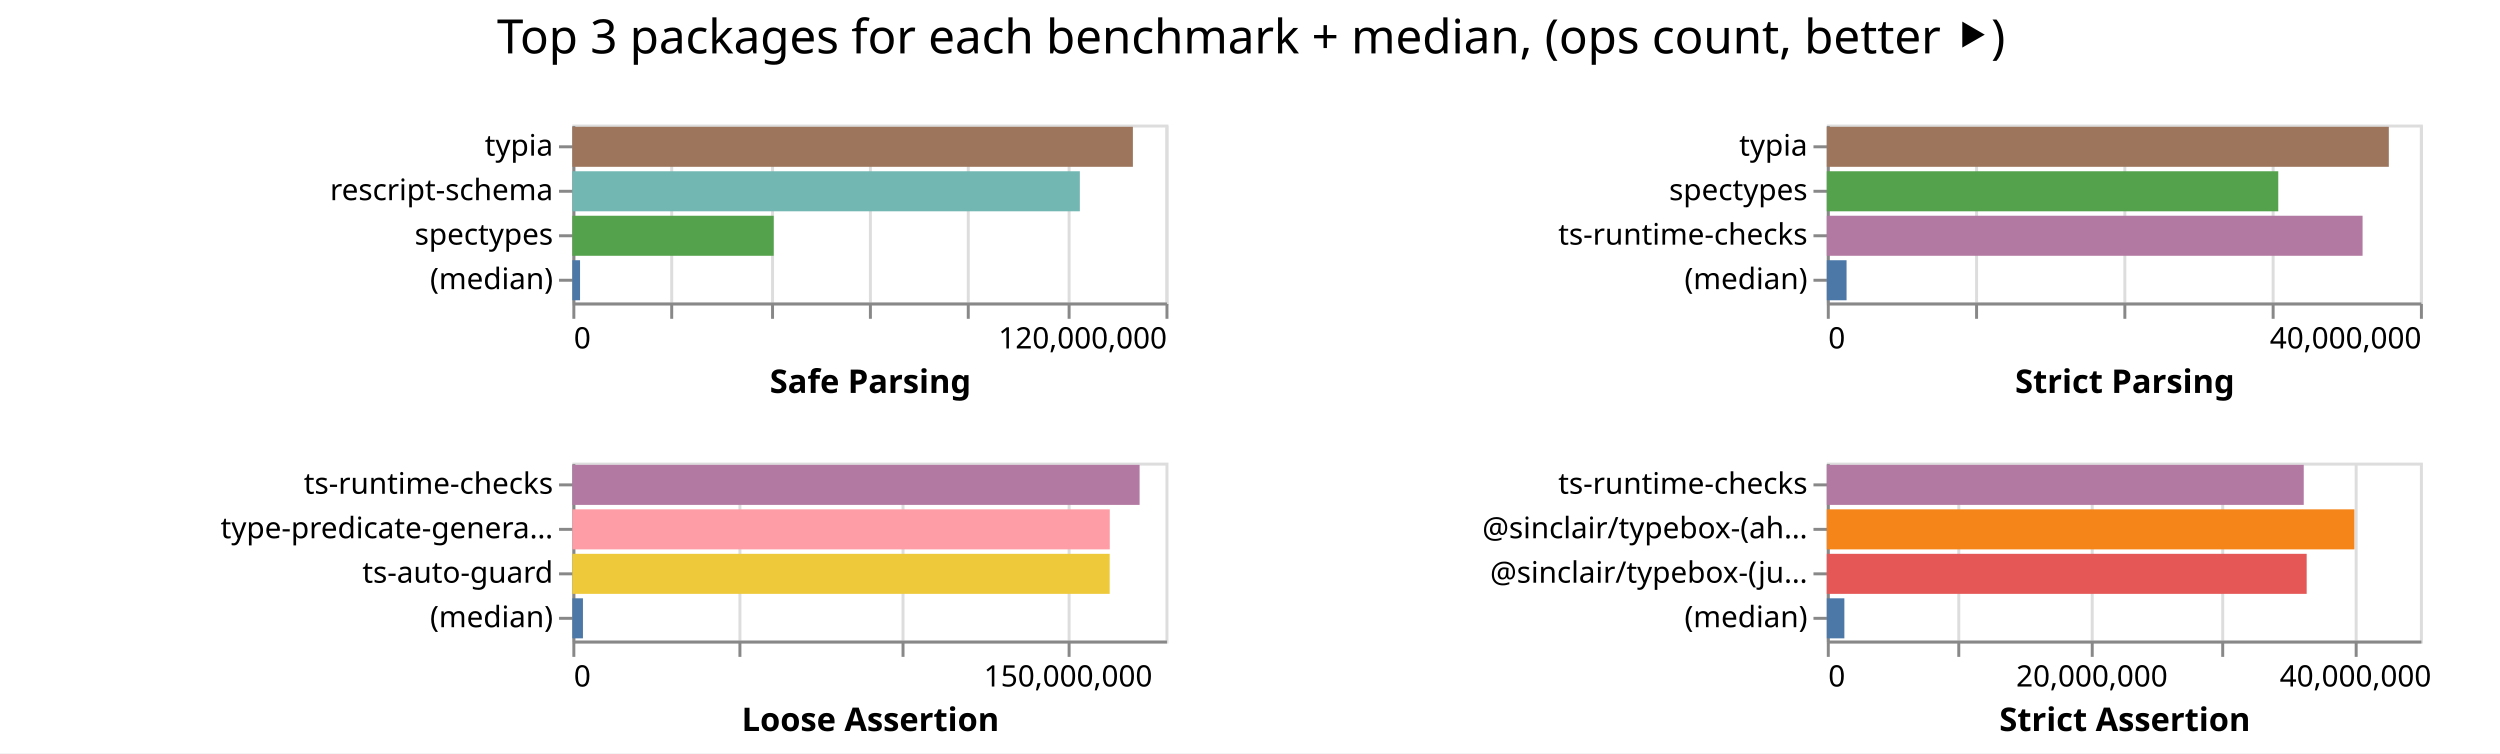
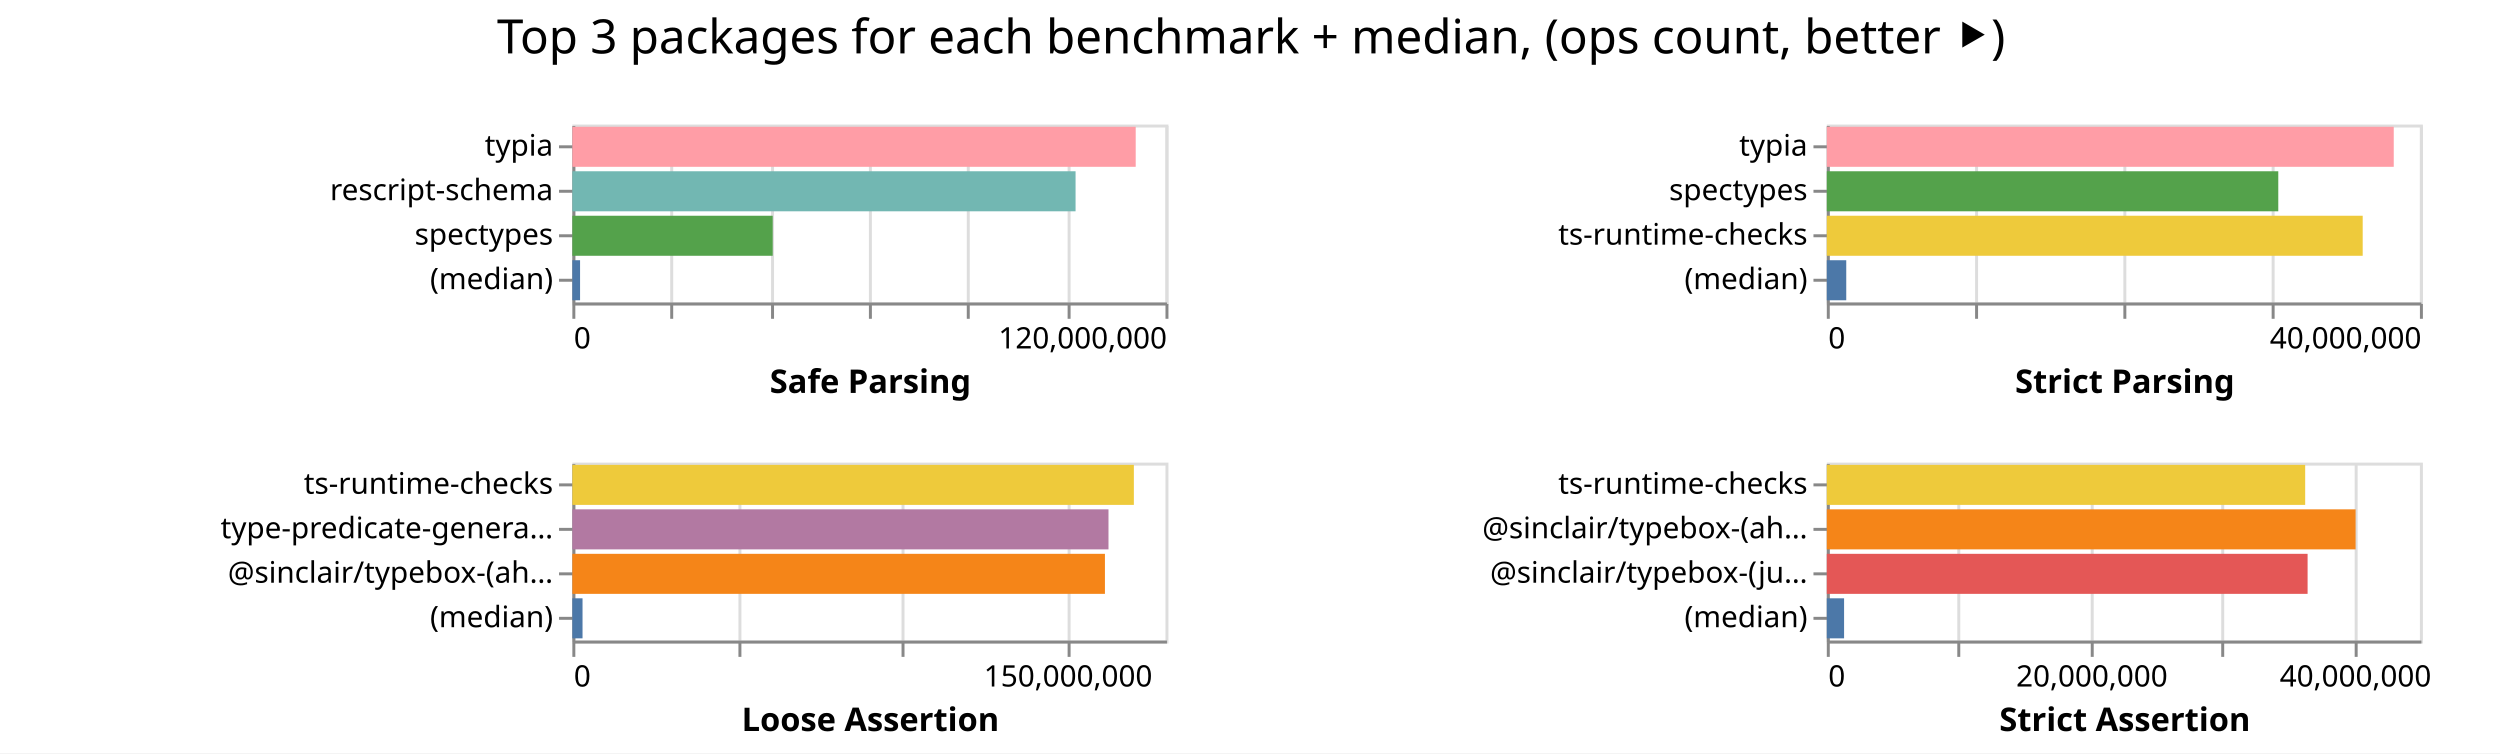
<svg xmlns="http://www.w3.org/2000/svg" width="843" height="254" class="marks">
  <path fill="#fff" d="M0 0h843v254H0z" />
  <g fill="none" stroke-miterlimit="10" aria-roledescription="group mark container" class="mark-group role-frame root">
    <path d="M193 42" aria-hidden="true" class="background" />
    <g aria-roledescription="group mark container" class="mark-group role-scope child__Safe_Parsing_group">
      <path stroke="#ddd" d="M193.5 42.5h200v60h-200Z" aria-hidden="true" class="background" />
      <g aria-hidden="true" class="mark-group role-axis">
        <path d="M193.5 102.5" aria-hidden="true" class="background" pointer-events="none" />
        <g stroke="#ddd" class="mark-rule role-axis-grid" pointer-events="none">
          <path d="M193.5 102.5v-60M226.5 102.5v-60M260.5 102.5v-60M293.5 102.5v-60M326.5 102.5v-60M360.5 102.5v-60M393.5 102.5v-60" />
        </g>
      </g>
      <g aria-label="X-axis titled 'Safe Parsing' for a linear scale with values from 0 to 120,000,000" aria-roledescription="axis" class="mark-group role-axis" pointer-events="none">
        <path d="M193.5 102.5" aria-hidden="true" class="background" />
        <g stroke="#888" class="mark-rule role-axis-tick">
          <path d="M193.5 102.5v5M226.5 102.5v5M260.5 102.5v5M293.5 102.5v5M326.5 102.5v5M360.5 102.5v5M393.5 102.5v5" />
        </g>
        <g fill="#000" class="mark-text role-axis-label" font-family="sans-serif" font-size="10">
          <text transform="translate(193.5 117.5)">0</text>
          <text text-anchor="end" transform="translate(393.5 117.5)">120,000,000</text>
        </g>
        <path stroke="#888" d="M193.5 102.5h200" class="mark-rule role-axis-domain" />
        <text fill="#000" class="mark-text role-axis-title" font-family="sans-serif" font-size="11" font-weight="bold" text-anchor="middle" transform="translate(293.5 132.5)">Safe Parsing</text>
      </g>
      <g aria-label="Y-axis for a discrete scale with 4 values: typia, rescript-schema, spectypes, (median)" aria-roledescription="axis" class="mark-group role-axis" pointer-events="none">
        <path d="M193.5 42.5" aria-hidden="true" class="background" />
        <g stroke="#888" class="mark-rule role-axis-tick">
          <path d="M193.5 49.5h-5M193.5 64.5h-5M193.5 79.5h-5M193.5 94.5h-5" />
        </g>
        <g fill="#000" class="mark-text role-axis-label" font-family="sans-serif" font-size="10" text-anchor="end">
          <text transform="translate(186.5 52.5)">typia</text>
          <text transform="translate(186.5 67.5)">rescript-schema</text>
          <text transform="translate(186.5 82.5)">spectypes</text>
          <text transform="translate(186.5 97.5)">(median)</text>
        </g>
        <path stroke="#888" d="M193.5 42.5v60" class="mark-rule role-axis-domain" />
      </g>
      <g aria-roledescription="rect mark container" class="mark-rect role-mark child__Safe_Parsing_marks">
-         <path fill="#9d755d" d="M193 42.75h189.01v13.5H193Z" aria-label="Safe Parsing: 113406319; name: typia" aria-roledescription="bar" />
-         <path fill="#72b7b2" d="M193 57.75h171.122v13.5H193Z" aria-label="Safe Parsing: 102673458; name: rescript-schema" aria-roledescription="bar" />
-         <path fill="#54a24b" d="M193 72.75h67.892v13.5H193Z" aria-label="Safe Parsing: 40735304; name: spectypes" aria-roledescription="bar" />
-         <path fill="#4c78a8" d="M193 87.75h2.593v13.5H193Z" aria-label="Safe Parsing: 1555890; name: (median)" aria-roledescription="bar" />
+         <path fill="#ff9da6" d="M193 42.75h189.96v13.5H193Z" aria-label="Safe Parsing: 113976433; name: typia" aria-roledescription="bar" />
+         <path fill="#72b7b2" d="M193 57.75h169.68v13.5H193Z" aria-label="Safe Parsing: 101808233; name: rescript-schema" aria-roledescription="bar" />
+         <path fill="#54a24b" d="M193 72.75h67.557v13.5H193Z" aria-label="Safe Parsing: 40534072; name: spectypes" aria-roledescription="bar" />
+         <path fill="#4c78a8" d="M193 87.75h2.599v13.5H193Z" aria-label="Safe Parsing: 1559100; name: (median)" aria-roledescription="bar" />
      </g>
    </g>
    <g aria-roledescription="group mark container" class="mark-group role-scope child__Strict_Parsing_group">
      <path stroke="#ddd" d="M616.5 42.5h200v60h-200Z" aria-hidden="true" class="background" />
      <g aria-hidden="true" class="mark-group role-axis">
        <path d="M616.5 102.5" aria-hidden="true" class="background" pointer-events="none" />
        <g stroke="#ddd" class="mark-rule role-axis-grid" pointer-events="none">
          <path d="M616.5 102.5v-60M666.5 102.5v-60M716.5 102.5v-60M766.5 102.5v-60M816.5 102.5v-60" />
        </g>
      </g>
      <g aria-label="X-axis titled 'Strict Parsing' for a linear scale with values from 0 to 40,000,000" aria-roledescription="axis" class="mark-group role-axis" pointer-events="none">
        <path d="M616.5 102.5" aria-hidden="true" class="background" />
        <g stroke="#888" class="mark-rule role-axis-tick">
          <path d="M616.5 102.5v5M666.5 102.5v5M716.5 102.5v5M766.5 102.5v5M816.5 102.5v5" />
        </g>
        <g fill="#000" class="mark-text role-axis-label" font-family="sans-serif" font-size="10">
          <text transform="translate(616.5 117.5)">0</text>
          <text text-anchor="end" transform="translate(816.5 117.5)">40,000,000</text>
        </g>
        <path stroke="#888" d="M616.5 102.5h200" class="mark-rule role-axis-domain" />
        <text fill="#000" class="mark-text role-axis-title" font-family="sans-serif" font-size="11" font-weight="bold" text-anchor="middle" transform="translate(716.5 132.5)">Strict Parsing</text>
      </g>
      <g aria-label="Y-axis for a discrete scale with 4 values: typia, spectypes, ts-runtime-checks, (median)" aria-roledescription="axis" class="mark-group role-axis" pointer-events="none">
        <path d="M616.5 42.5" aria-hidden="true" class="background" />
        <g stroke="#888" class="mark-rule role-axis-tick">
          <path d="M616.5 49.5h-5M616.5 64.5h-5M616.5 79.5h-5M616.5 94.5h-5" />
        </g>
        <g fill="#000" class="mark-text role-axis-label" font-family="sans-serif" font-size="10" text-anchor="end">
          <text transform="translate(609.5 52.5)">typia</text>
          <text transform="translate(609.5 67.5)">spectypes</text>
          <text transform="translate(609.5 82.5)">ts-runtime-checks</text>
          <text transform="translate(609.5 97.5)">(median)</text>
        </g>
        <path stroke="#888" d="M616.5 42.5v60" class="mark-rule role-axis-domain" />
      </g>
      <g aria-roledescription="rect mark container" class="mark-rect role-mark child__Strict_Parsing_marks">
-         <path fill="#9d755d" d="M616 42.75h189.51v13.5H616Z" aria-label="Strict Parsing: 37901826; name: typia" aria-roledescription="bar" />
-         <path fill="#54a24b" d="M616 57.75h152.231v13.5H616Z" aria-label="Strict Parsing: 30446231; name: spectypes" aria-roledescription="bar" />
-         <path fill="#b279a2" d="M616 72.75h180.662v13.5H616Z" aria-label="Strict Parsing: 36132448; name: ts-runtime-checks" aria-roledescription="bar" />
-         <path fill="#4c78a8" d="M616 87.75h6.661v13.5H616Z" aria-label="Strict Parsing: 1332204; name: (median)" aria-roledescription="bar" />
+         <path fill="#ff9da6" d="M616 42.75h191.173v13.5H616Z" aria-label="Strict Parsing: 38234518; name: typia" aria-roledescription="bar" />
+         <path fill="#54a24b" d="M616 57.75h152.237v13.5H616Z" aria-label="Strict Parsing: 30447312; name: spectypes" aria-roledescription="bar" />
+         <path fill="#eeca3b" d="M616 72.75h180.7v13.5H616Z" aria-label="Strict Parsing: 36140115; name: ts-runtime-checks" aria-roledescription="bar" />
+         <path fill="#4c78a8" d="M616 87.75h6.555v13.5H616Z" aria-label="Strict Parsing: 1311044.5; name: (median)" aria-roledescription="bar" />
      </g>
    </g>
    <g aria-roledescription="group mark container" class="mark-group role-scope child__Loose_Assertion_group">
      <path stroke="#ddd" d="M193.5 156.5h200v60h-200Z" aria-hidden="true" class="background" />
      <g aria-hidden="true" class="mark-group role-axis">
        <path d="M193.5 216.5" aria-hidden="true" class="background" pointer-events="none" />
        <g stroke="#ddd" class="mark-rule role-axis-grid" pointer-events="none">
          <path d="M193.5 216.5v-60M249.5 216.5v-60M304.5 216.5v-60M360.5 216.5v-60" />
        </g>
      </g>
      <g aria-label="X-axis titled 'Loose Assertion' for a linear scale with values from 0 to 180,000,000" aria-roledescription="axis" class="mark-group role-axis" pointer-events="none">
        <path d="M193.5 216.5" aria-hidden="true" class="background" />
        <g stroke="#888" class="mark-rule role-axis-tick">
          <path d="M193.5 216.5v5M249.5 216.5v5M304.5 216.5v5M360.5 216.5v5" />
        </g>
        <g fill="#000" class="mark-text role-axis-label" font-family="sans-serif" font-size="10">
          <text transform="translate(193.5 231.5)">0</text>
          <text text-anchor="middle" transform="translate(360.167 231.5)">150,000,000</text>
        </g>
        <path stroke="#888" d="M193.5 216.5h200" class="mark-rule role-axis-domain" />
        <text fill="#000" class="mark-text role-axis-title" font-family="sans-serif" font-size="11" font-weight="bold" text-anchor="middle" transform="translate(293.5 246.5)">Loose Assertion</text>
      </g>
-       <g aria-label="Y-axis for a discrete scale with 4 values: ts-runtime-checks, type-predicate-generator, ts-auto-guard, (median)" aria-roledescription="axis" class="mark-group role-axis" pointer-events="none">
+       <g aria-label="Y-axis for a discrete scale with 4 values: ts-runtime-checks, type-predicate-generator, @sinclair/typebox-(ahead-of-time), (median)" aria-roledescription="axis" class="mark-group role-axis" pointer-events="none">
        <path d="M193.5 156.5" aria-hidden="true" class="background" />
        <g stroke="#888" class="mark-rule role-axis-tick">
          <path d="M193.5 163.5h-5M193.5 178.5h-5M193.5 193.5h-5M193.5 208.5h-5" />
        </g>
        <g fill="#000" class="mark-text role-axis-label" font-family="sans-serif" font-size="10" text-anchor="end">
          <text transform="translate(186.5 166.5)">ts-runtime-checks</text>
          <text transform="translate(186.5 181.5)">type-predicate-genera…</text>
-           <text transform="translate(186.5 196.5)">ts-auto-guard</text>
+           <text transform="translate(186.5 196.5)">@sinclair/typebox-(ah…</text>
          <text transform="translate(186.5 211.5)">(median)</text>
        </g>
        <path stroke="#888" d="M193.5 156.5v60" class="mark-rule role-axis-domain" />
      </g>
      <g aria-roledescription="rect mark container" class="mark-rect role-mark child__Loose_Assertion_marks">
-         <path fill="#b279a2" d="M193 156.75h191.273v13.5H193Z" aria-label="Loose Assertion: 172145461; name: ts-runtime-checks" aria-roledescription="bar" />
-         <path fill="#ff9da6" d="M193 171.75h181.21v13.5H193Z" aria-label="Loose Assertion: 163089851; name: type-predicate-generator" aria-roledescription="bar" />
-         <path fill="#eeca3b" d="M193 186.75h181.185v13.5H193Z" aria-label="Loose Assertion: 163066938; name: ts-auto-guard" aria-roledescription="bar" />
-         <path fill="#4c78a8" d="M193 201.75h3.57v13.5H193Z" aria-label="Loose Assertion: 3213731; name: (median)" aria-roledescription="bar" />
+         <path fill="#eeca3b" d="M193 156.75h189.338v13.5H193Z" aria-label="Loose Assertion: 170404251; name: ts-runtime-checks" aria-roledescription="bar" />
+         <path fill="#b279a2" d="M193 171.75h180.783v13.5H193Z" aria-label="Loose Assertion: 162705052; name: type-predicate-generator" aria-roledescription="bar" />
+         <path fill="#f58518" d="M193 186.75h179.584v13.5H193Z" aria-label="Loose Assertion: 161625753; name: @sinclair/typebox-(ahead-of-time)" aria-roledescription="bar" />
+         <path fill="#4c78a8" d="M193 201.75h3.43v13.5H193Z" aria-label="Loose Assertion: 3086455; name: (median)" aria-roledescription="bar" />
      </g>
    </g>
    <g aria-roledescription="group mark container" class="mark-group role-scope child__Strict_Assertion_group">
      <path stroke="#ddd" d="M616.5 156.5h200v60h-200Z" aria-hidden="true" class="background" />
      <g aria-hidden="true" class="mark-group role-axis">
        <path d="M616.5 216.5" aria-hidden="true" class="background" pointer-events="none" />
        <g stroke="#ddd" class="mark-rule role-axis-grid" pointer-events="none">
          <path d="M616.5 216.5v-60M660.5 216.5v-60M705.5 216.5v-60M749.5 216.5v-60M794.5 216.5v-60" />
        </g>
      </g>
      <g aria-label="X-axis titled 'Strict Assertion' for a linear scale with values from 0 to 45,000,000" aria-roledescription="axis" class="mark-group role-axis" pointer-events="none">
        <path d="M616.5 216.5" aria-hidden="true" class="background" />
        <g stroke="#888" class="mark-rule role-axis-tick">
          <path d="M616.5 216.5v5M660.5 216.5v5M705.5 216.5v5M749.5 216.5v5M794.5 216.5v5" />
        </g>
        <g fill="#000" class="mark-text role-axis-label" font-family="sans-serif" font-size="10">
          <text transform="translate(616.5 231.5)">0</text>
          <text text-anchor="middle" transform="translate(705.389 231.5)">20,000,000</text>
          <text text-anchor="middle" transform="translate(794.278 231.5)">40,000,000</text>
        </g>
        <path stroke="#888" d="M616.5 216.5h200" class="mark-rule role-axis-domain" />
        <text fill="#000" class="mark-text role-axis-title" font-family="sans-serif" font-size="11" font-weight="bold" text-anchor="middle" transform="translate(716.5 246.5)">Strict Assertion</text>
      </g>
      <g aria-label="Y-axis for a discrete scale with 4 values: ts-runtime-checks, @sinclair/typebox-(ahead-of-time), @sinclair/typebox-(just-in-time), (median)" aria-roledescription="axis" class="mark-group role-axis" pointer-events="none">
        <path d="M616.5 156.5" aria-hidden="true" class="background" />
        <g stroke="#888" class="mark-rule role-axis-tick">
          <path d="M616.5 163.5h-5M616.5 178.5h-5M616.5 193.5h-5M616.5 208.5h-5" />
        </g>
        <g fill="#000" class="mark-text role-axis-label" font-family="sans-serif" font-size="10" text-anchor="end">
          <text transform="translate(609.5 166.5)">ts-runtime-checks</text>
          <text transform="translate(609.5 181.5)">@sinclair/typebox-(ah…</text>
          <text transform="translate(609.5 196.5)">@sinclair/typebox-(ju…</text>
          <text transform="translate(609.5 211.5)">(median)</text>
        </g>
        <path stroke="#888" d="M616.5 156.5v60" class="mark-rule role-axis-domain" />
      </g>
      <g aria-roledescription="rect mark container" class="mark-rect role-mark child__Strict_Assertion_marks">
-         <path fill="#b279a2" d="M616 156.75h160.822v13.5H616Z" aria-label="Strict Assertion: 36184866; name: ts-runtime-checks" aria-roledescription="bar" />
-         <path fill="#f58518" d="M616 171.75h177.907v13.5H616Z" aria-label="Strict Assertion: 40029119; name: @sinclair/typebox-(ahead-of-time)" aria-roledescription="bar" />
-         <path fill="#e45756" d="M616 186.75h161.81v13.5H616Z" aria-label="Strict Assertion: 36407212; name: @sinclair/typebox-(just-in-time)" aria-roledescription="bar" />
-         <path fill="#4c78a8" d="M616 201.75h5.92v13.5H616Z" aria-label="Strict Assertion: 1331893.5; name: (median)" aria-roledescription="bar" />
+         <path fill="#eeca3b" d="M616 156.75h161.306v13.5H616Z" aria-label="Strict Assertion: 36293864; name: ts-runtime-checks" aria-roledescription="bar" />
+         <path fill="#f58518" d="M616 171.75h178.303v13.5H616Z" aria-label="Strict Assertion: 40118200; name: @sinclair/typebox-(ahead-of-time)" aria-roledescription="bar" />
+         <path fill="#e45756" d="M616 186.75h162.122v13.5H616Z" aria-label="Strict Assertion: 36477392; name: @sinclair/typebox-(just-in-time)" aria-roledescription="bar" />
+         <path fill="#4c78a8" d="M616 201.75h5.823v13.5H616Z" aria-label="Strict Assertion: 1310111; name: (median)" aria-roledescription="bar" />
      </g>
    </g>
    <g class="mark-group role-title">
      <path d="M421.889 5" aria-hidden="true" class="background" pointer-events="none" />
      <text fill="#000" aria-label="Title text 'Top 3 packages for each benchmark + median, (ops count, better ⯈)'" aria-roledescription="title" class="mark-text role-title-text" font-family="sans-serif" font-size="16" pointer-events="none" text-anchor="middle" transform="translate(421.889 18)">Top 3 packages for each benchmark + median, (ops count, better ⯈)</text>
    </g>
  </g>
</svg>
